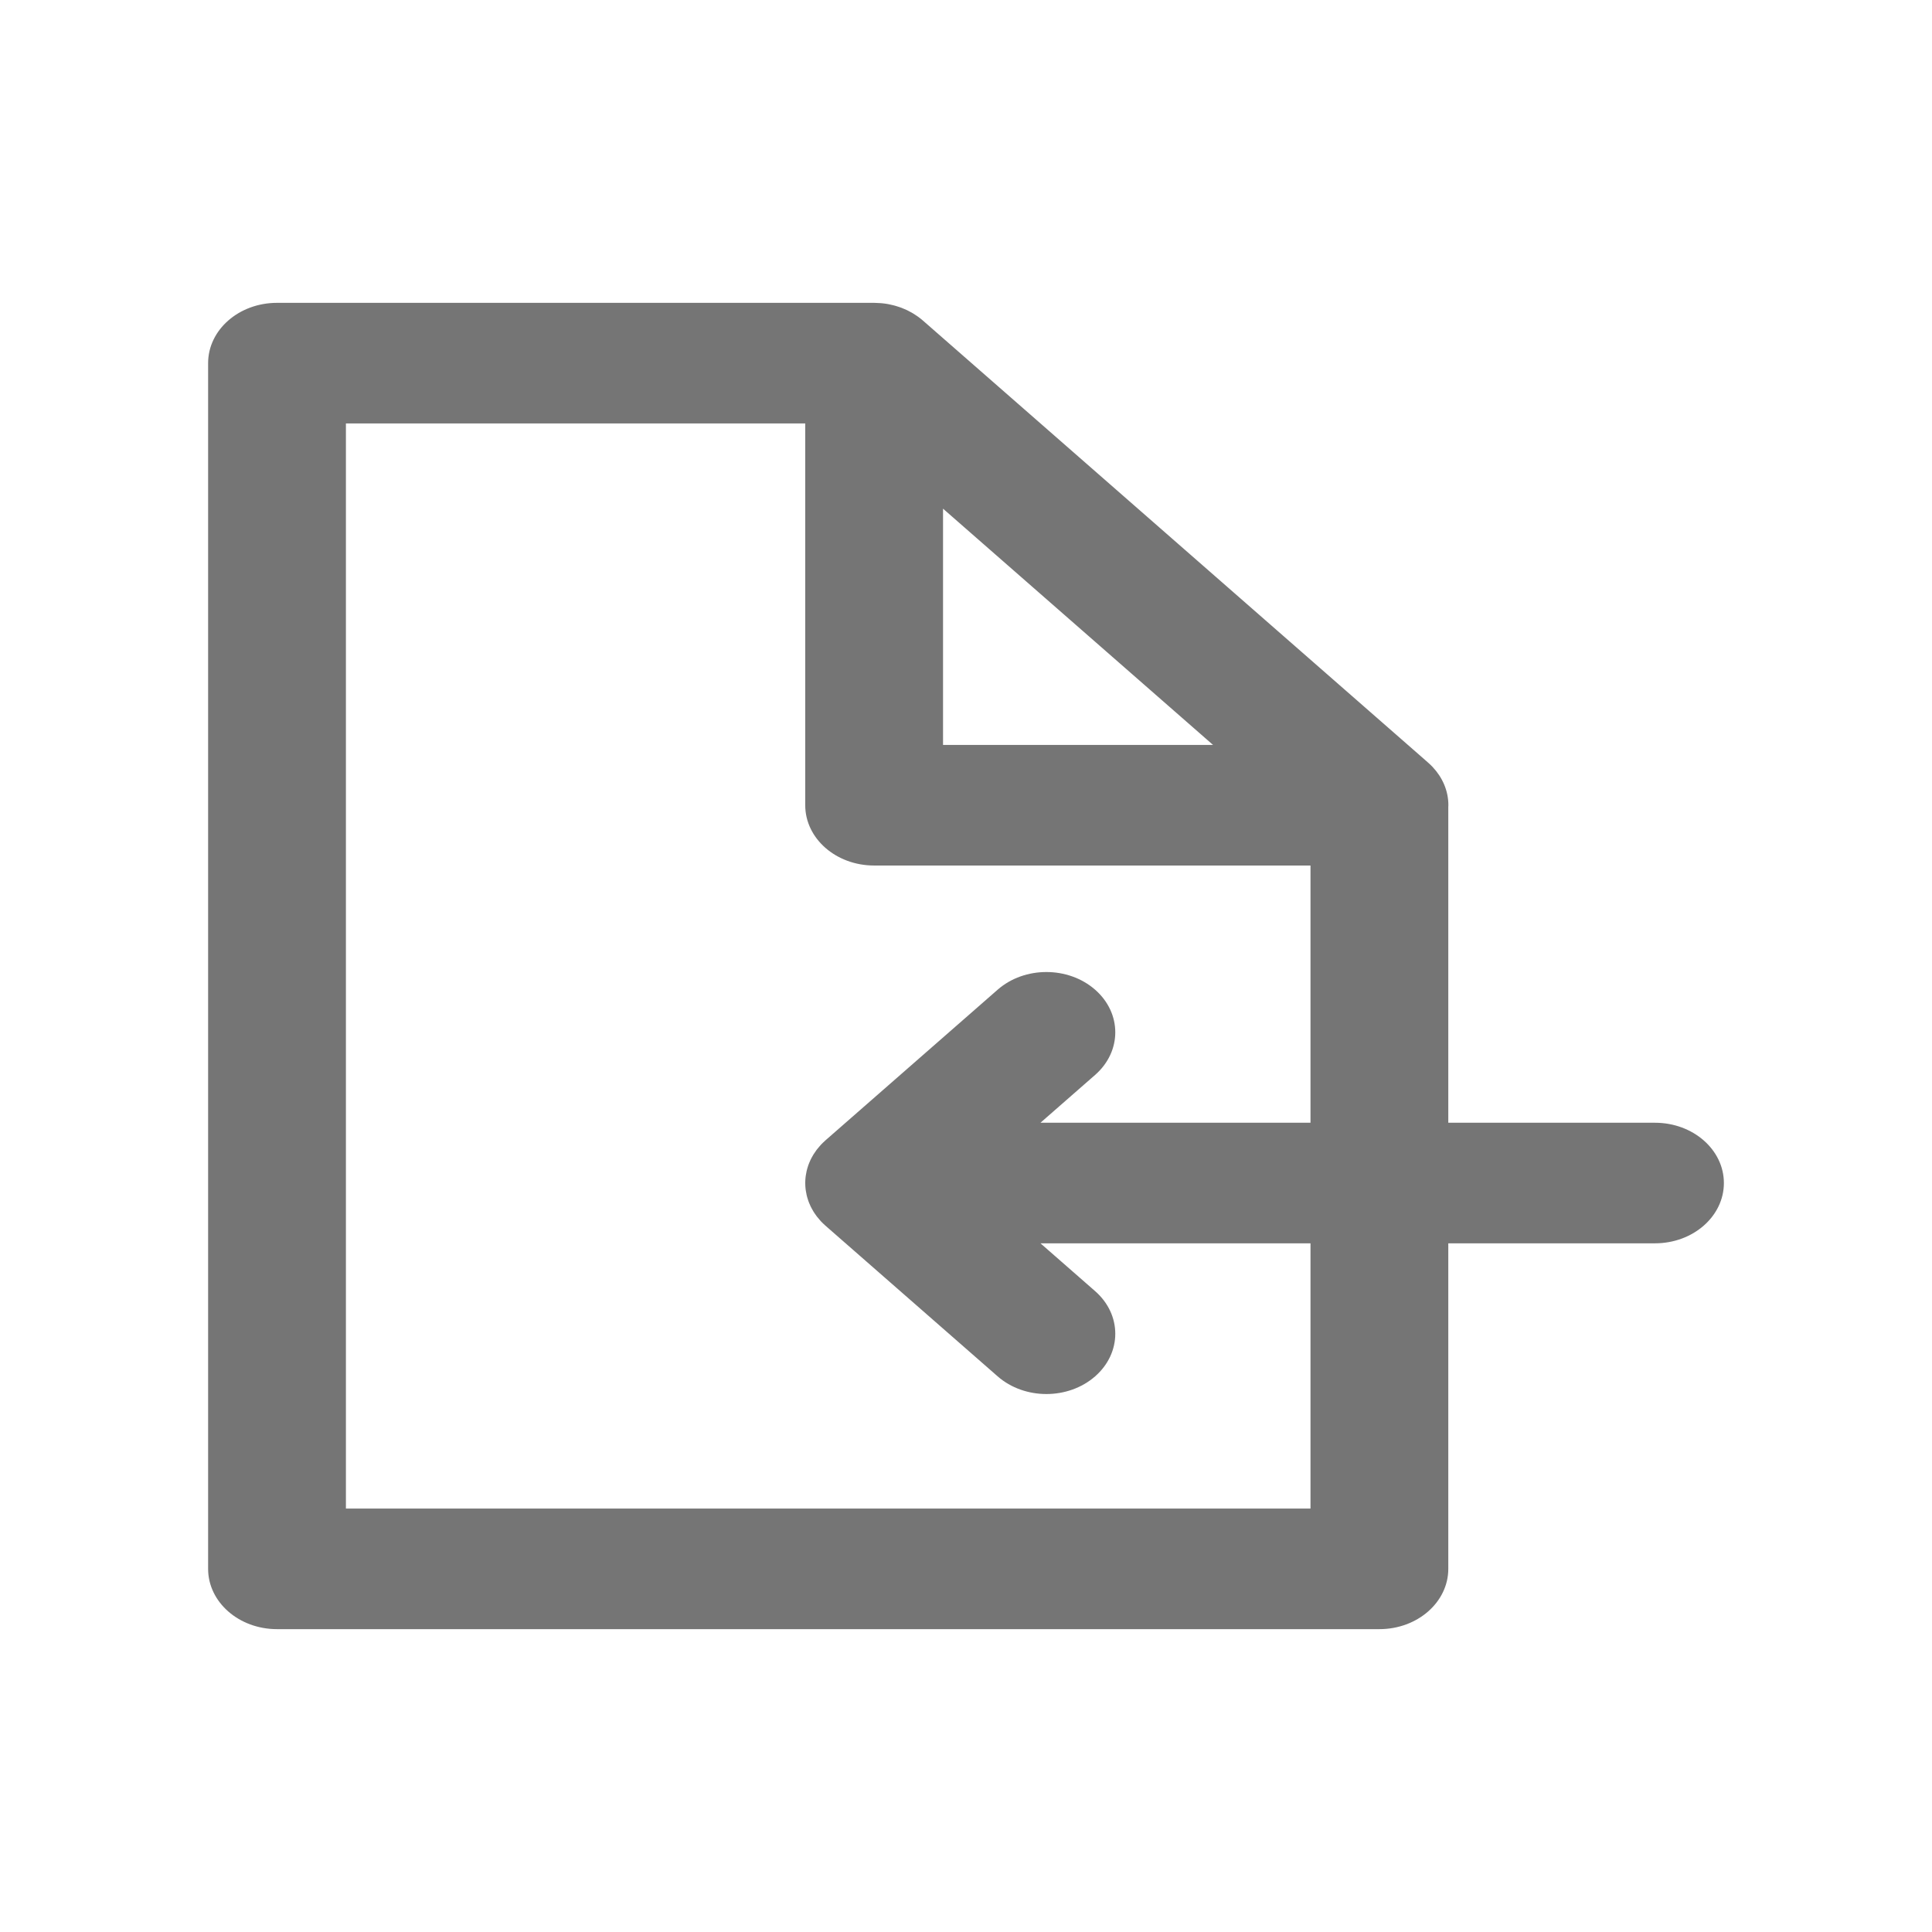
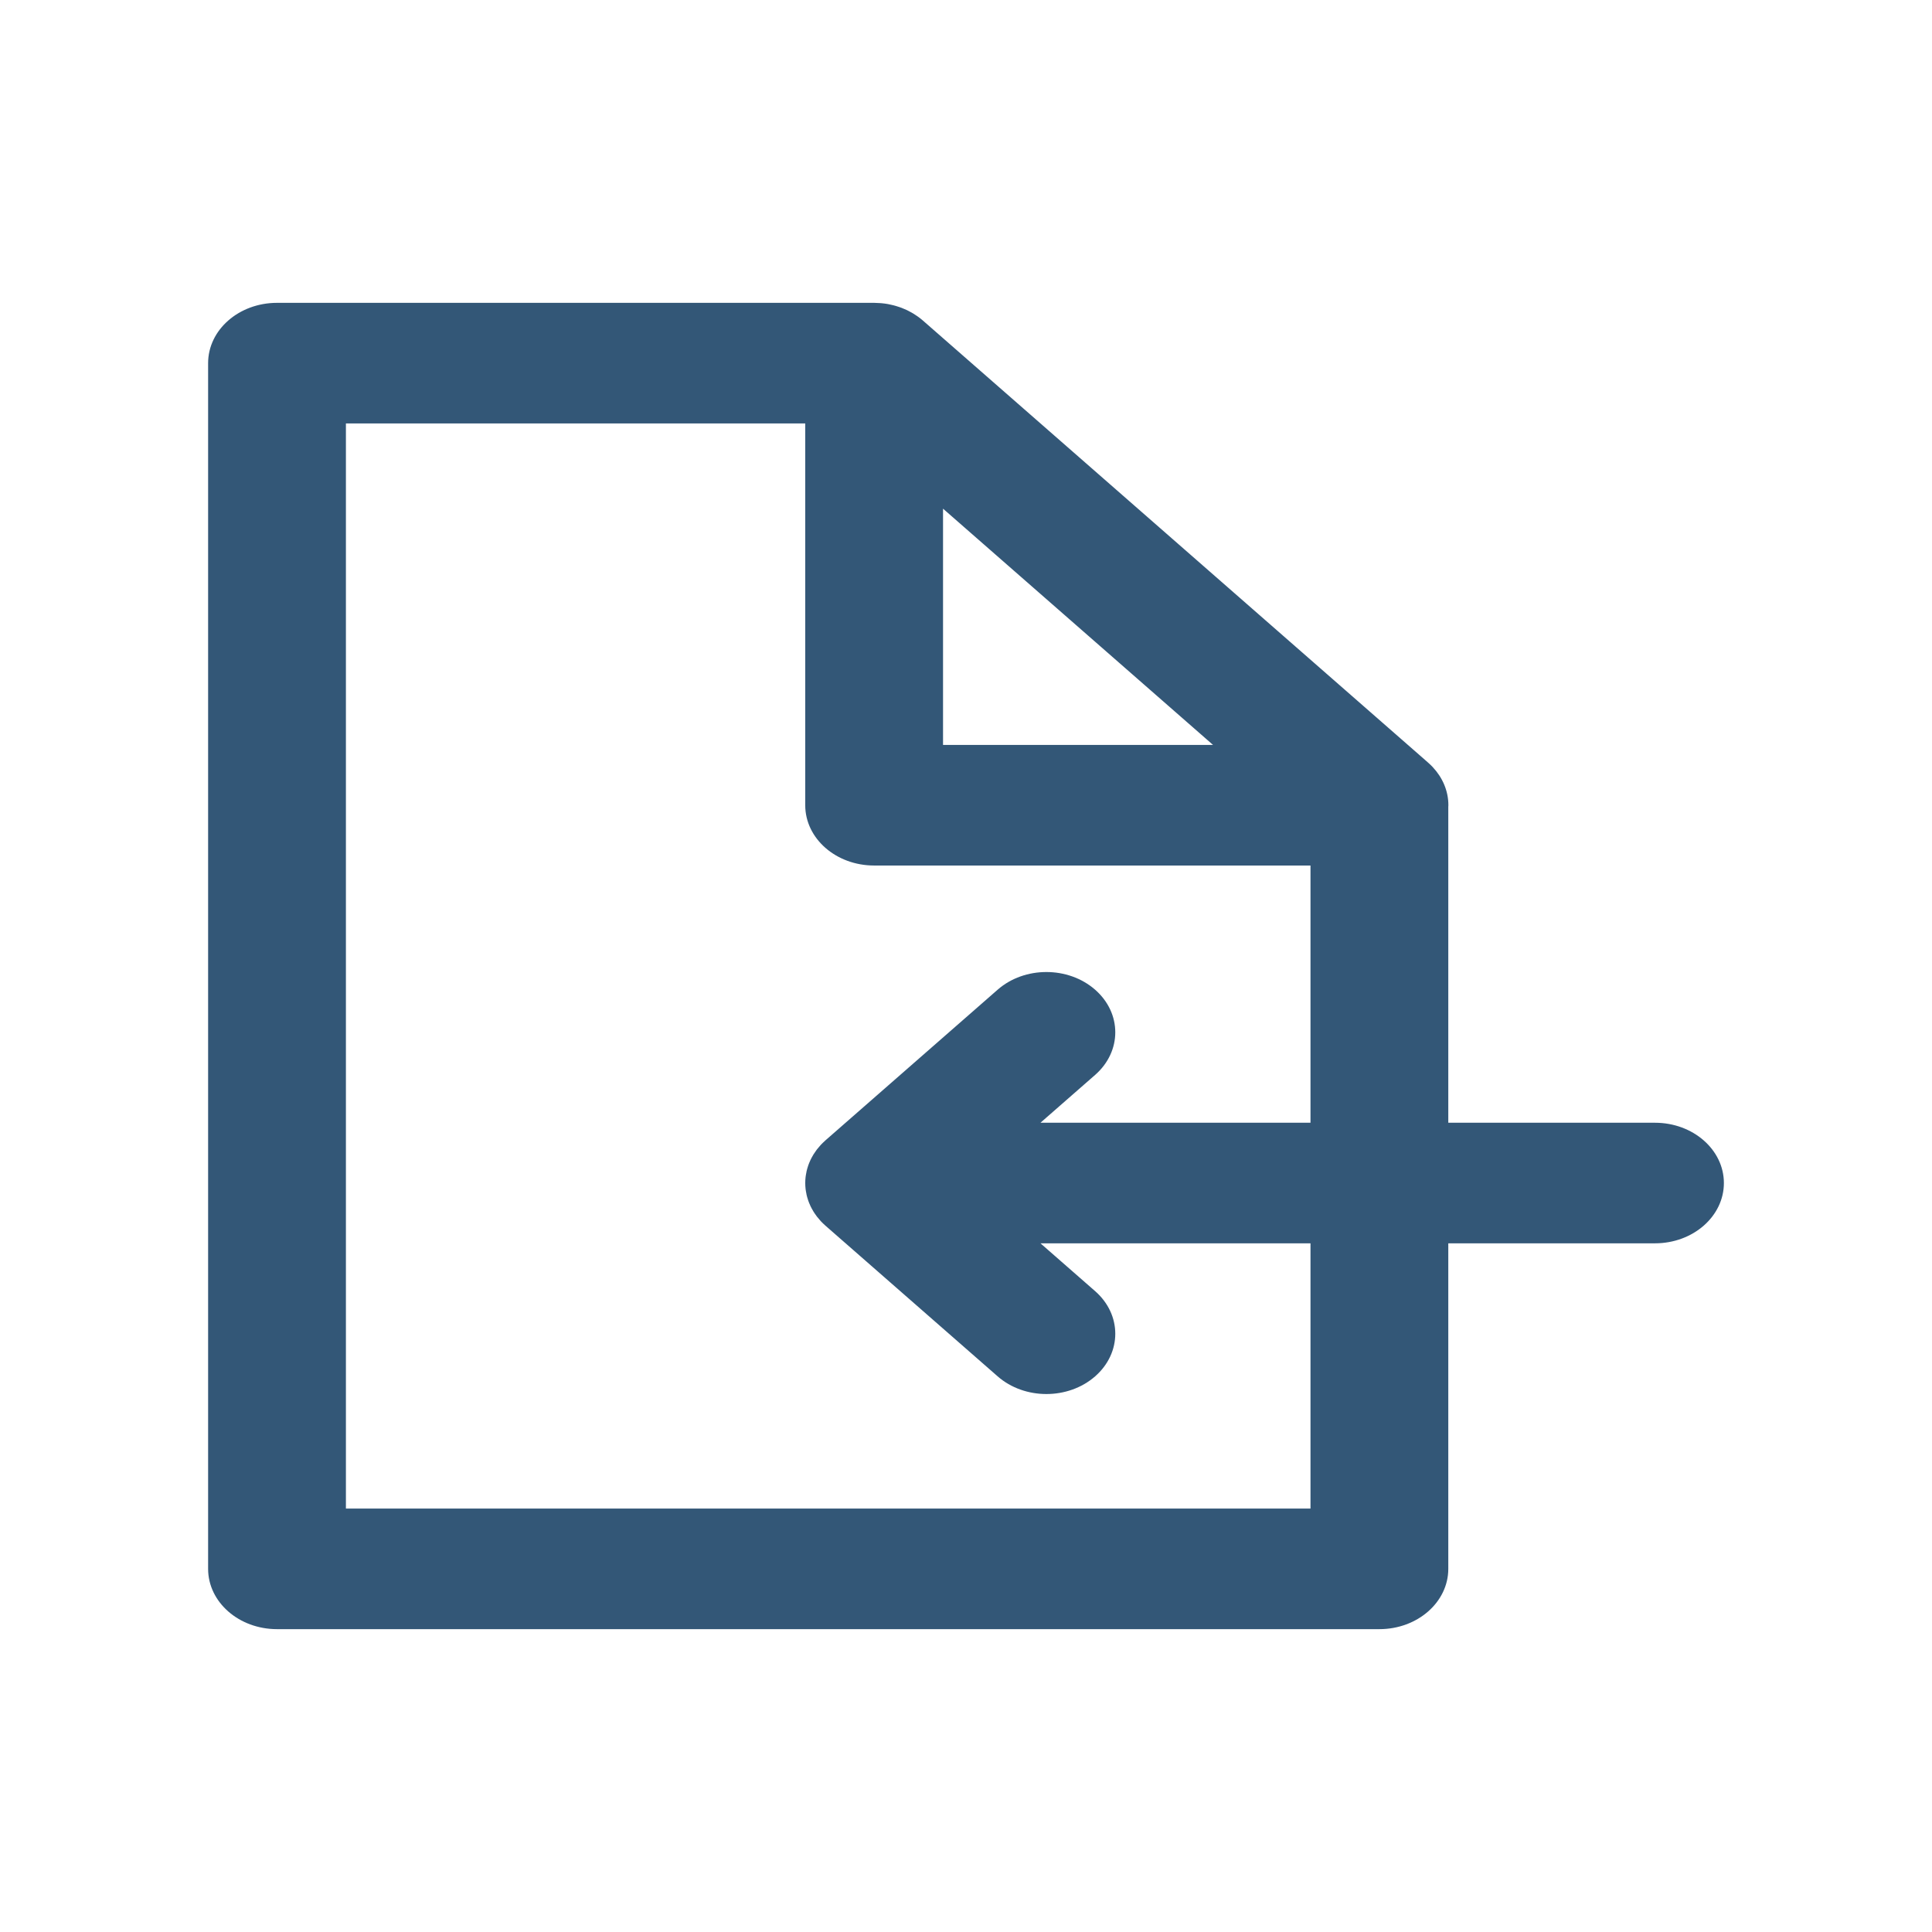
<svg xmlns="http://www.w3.org/2000/svg" version="1.1" id="Layer_1" x="0px" y="0px" viewBox="0 0 512 512" xml:space="preserve" width="512" height="512">
  <defs id="defs36" />
-   <path id="XMLID_227_" d="m 438.589,297.539 h -54.777 v -83.721 c 0.003,-0.142 0.024,-0.28 0.024,-0.422 0,-3.841 -1.567,-7.352 -4.147,-10.108 -0.026,-0.028 -0.051,-0.057 -0.078,-0.084 -0.336,-0.354 -0.69,-0.692 -1.06,-1.02 -0.054,-0.047 -0.106,-0.095 -0.159,-0.142 -0.162,-0.14 -0.31,-0.29 -0.478,-0.424 L 244.569,84.941 c -0.005,-0.004 -0.012,-0.01 -0.018,-0.015 -0.374,-0.327 -0.764,-0.632 -1.164,-0.926 -0.127,-0.093 -0.257,-0.179 -0.385,-0.269 -0.293,-0.203 -0.59,-0.399 -0.896,-0.586 -0.151,-0.093 -0.303,-0.184 -0.458,-0.273 -0.321,-0.184 -0.65,-0.357 -0.982,-0.522 -0.134,-0.067 -0.264,-0.14 -0.402,-0.203 -0.443,-0.207 -0.893,-0.396 -1.352,-0.57 -0.185,-0.07 -0.377,-0.132 -0.566,-0.197 -0.304,-0.105 -0.611,-0.204 -0.921,-0.295 -0.213,-0.062 -0.426,-0.121 -0.641,-0.177 -0.352,-0.089 -0.707,-0.168 -1.065,-0.24 -0.159,-0.031 -0.315,-0.07 -0.477,-0.099 -0.511,-0.089 -1.027,-0.155 -1.546,-0.206 -0.158,-0.016 -0.319,-0.025 -0.48,-0.037 -0.428,-0.033 -0.858,-0.051 -1.29,-0.058 -0.09,0 -0.178,-0.011 -0.27,-0.011 H 73.411 c -10.084,0 -18.259,7.153 -18.259,15.976 V 415.765 c 0,8.823 8.175,15.976 18.259,15.976 H 365.553 c 10.084,0 18.259,-7.153 18.259,-15.976 v -86.273 h 54.777 c 10.084,0 18.259,-7.153 18.259,-15.976 0,-8.823 -8.175,-15.976 -18.259,-15.977 z M 249.914,134.805 321.473,197.419 H 249.914 Z M 347.294,399.789 H 91.67 V 112.211 H 213.396 V 213.396 c 0,8.823 8.175,15.976 18.259,15.976 H 347.294 v 68.165 l -71.558,-8.3e-4 14.477,-12.666 c 7.131,-6.239 7.131,-16.355 0,-22.594 -7.131,-6.238 -18.691,-6.239 -25.822,-8.3e-4 l -45.647,39.94 c -0.068,0.06 -0.127,0.126 -0.192,0.186 -0.347,0.313 -0.687,0.632 -1.002,0.968 -0.116,0.122 -0.214,0.256 -0.326,0.38 -0.254,0.288 -0.51,0.574 -0.741,0.877 -0.082,0.107 -0.149,0.219 -0.228,0.327 -0.242,0.333 -0.481,0.668 -0.696,1.017 -0.047,0.078 -0.085,0.16 -0.131,0.239 -0.226,0.386 -0.444,0.775 -0.635,1.177 -0.024,0.052 -0.043,0.108 -0.067,0.16 -0.197,0.428 -0.381,0.863 -0.536,1.309 -0.021,0.059 -0.033,0.118 -0.052,0.177 -0.146,0.439 -0.28,0.882 -0.383,1.335 -0.03,0.132 -0.044,0.267 -0.069,0.4 -0.075,0.38 -0.152,0.76 -0.196,1.15 -0.061,0.528 -0.092,1.06 -0.092,1.594 0,0.536 0.032,1.067 0.092,1.596 0.044,0.389 0.12,0.769 0.196,1.15 0.025,0.132 0.039,0.267 0.069,0.398 0.105,0.459 0.24,0.907 0.388,1.351 0.017,0.052 0.028,0.108 0.047,0.16 0.156,0.448 0.34,0.886 0.538,1.318 0.023,0.05 0.04,0.102 0.065,0.152 0.194,0.407 0.413,0.801 0.643,1.191 0.044,0.073 0.079,0.151 0.124,0.225 0.217,0.355 0.459,0.694 0.706,1.032 0.074,0.103 0.139,0.211 0.217,0.312 0.24,0.314 0.505,0.612 0.769,0.911 0.101,0.114 0.192,0.235 0.297,0.347 0.351,0.373 0.723,0.73 1.11,1.073 0.029,0.027 0.056,0.056 0.086,0.083 l 45.647,39.942 c 3.567,3.12 8.238,4.68 12.911,4.68 4.672,0 9.346,-1.56 12.91,-4.679 7.131,-6.239 7.131,-16.355 0,-22.594 l -14.478,-12.669 71.559,8.3e-4 z" style="fill:#757575;fill-opacity:1;stroke-width:1.361" />
+   <path id="XMLID_227_" d="m 438.589,297.539 h -54.777 v -83.721 c 0.003,-0.142 0.024,-0.28 0.024,-0.422 0,-3.841 -1.567,-7.352 -4.147,-10.108 -0.026,-0.028 -0.051,-0.057 -0.078,-0.084 -0.336,-0.354 -0.69,-0.692 -1.06,-1.02 -0.054,-0.047 -0.106,-0.095 -0.159,-0.142 -0.162,-0.14 -0.31,-0.29 -0.478,-0.424 L 244.569,84.941 c -0.005,-0.004 -0.012,-0.01 -0.018,-0.015 -0.374,-0.327 -0.764,-0.632 -1.164,-0.926 -0.127,-0.093 -0.257,-0.179 -0.385,-0.269 -0.293,-0.203 -0.59,-0.399 -0.896,-0.586 -0.151,-0.093 -0.303,-0.184 -0.458,-0.273 -0.321,-0.184 -0.65,-0.357 -0.982,-0.522 -0.134,-0.067 -0.264,-0.14 -0.402,-0.203 -0.443,-0.207 -0.893,-0.396 -1.352,-0.57 -0.185,-0.07 -0.377,-0.132 -0.566,-0.197 -0.304,-0.105 -0.611,-0.204 -0.921,-0.295 -0.213,-0.062 -0.426,-0.121 -0.641,-0.177 -0.352,-0.089 -0.707,-0.168 -1.065,-0.24 -0.159,-0.031 -0.315,-0.07 -0.477,-0.099 -0.511,-0.089 -1.027,-0.155 -1.546,-0.206 -0.158,-0.016 -0.319,-0.025 -0.48,-0.037 -0.428,-0.033 -0.858,-0.051 -1.29,-0.058 -0.09,0 -0.178,-0.011 -0.27,-0.011 H 73.411 c -10.084,0 -18.259,7.153 -18.259,15.976 V 415.765 c 0,8.823 8.175,15.976 18.259,15.976 H 365.553 c 10.084,0 18.259,-7.153 18.259,-15.976 v -86.273 h 54.777 c 10.084,0 18.259,-7.153 18.259,-15.976 0,-8.823 -8.175,-15.976 -18.259,-15.977 z M 249.914,134.805 321.473,197.419 H 249.914 Z M 347.294,399.789 H 91.67 V 112.211 H 213.396 V 213.396 c 0,8.823 8.175,15.976 18.259,15.976 H 347.294 v 68.165 l -71.558,-8.3e-4 14.477,-12.666 c 7.131,-6.239 7.131,-16.355 0,-22.594 -7.131,-6.238 -18.691,-6.239 -25.822,-8.3e-4 l -45.647,39.94 c -0.068,0.06 -0.127,0.126 -0.192,0.186 -0.347,0.313 -0.687,0.632 -1.002,0.968 -0.116,0.122 -0.214,0.256 -0.326,0.38 -0.254,0.288 -0.51,0.574 -0.741,0.877 -0.082,0.107 -0.149,0.219 -0.228,0.327 -0.242,0.333 -0.481,0.668 -0.696,1.017 -0.047,0.078 -0.085,0.16 -0.131,0.239 -0.226,0.386 -0.444,0.775 -0.635,1.177 -0.024,0.052 -0.043,0.108 -0.067,0.16 -0.197,0.428 -0.381,0.863 -0.536,1.309 -0.021,0.059 -0.033,0.118 -0.052,0.177 -0.146,0.439 -0.28,0.882 -0.383,1.335 -0.03,0.132 -0.044,0.267 -0.069,0.4 -0.075,0.38 -0.152,0.76 -0.196,1.15 -0.061,0.528 -0.092,1.06 -0.092,1.594 0,0.536 0.032,1.067 0.092,1.596 0.044,0.389 0.12,0.769 0.196,1.15 0.025,0.132 0.039,0.267 0.069,0.398 0.105,0.459 0.24,0.907 0.388,1.351 0.017,0.052 0.028,0.108 0.047,0.16 0.156,0.448 0.34,0.886 0.538,1.318 0.023,0.05 0.04,0.102 0.065,0.152 0.194,0.407 0.413,0.801 0.643,1.191 0.044,0.073 0.079,0.151 0.124,0.225 0.217,0.355 0.459,0.694 0.706,1.032 0.074,0.103 0.139,0.211 0.217,0.312 0.24,0.314 0.505,0.612 0.769,0.911 0.101,0.114 0.192,0.235 0.297,0.347 0.351,0.373 0.723,0.73 1.11,1.073 0.029,0.027 0.056,0.056 0.086,0.083 l 45.647,39.942 c 3.567,3.12 8.238,4.68 12.911,4.68 4.672,0 9.346,-1.56 12.91,-4.679 7.131,-6.239 7.131,-16.355 0,-22.594 l -14.478,-12.669 71.559,8.3e-4 z" style="fill:#335777;fill-opacity:1;stroke-width:1.361" />
  <g id="g3" transform="translate(0,182)" />
  <g id="g5" transform="translate(0,182)" />
  <g id="g7" transform="translate(0,182)" />
  <g id="g9" transform="translate(0,182)" />
  <g id="g11" transform="translate(0,182)" />
  <g id="g13" transform="translate(0,182)" />
  <g id="g15" transform="translate(0,182)" />
  <g id="g17" transform="translate(0,182)" />
  <g id="g19" transform="translate(0,182)" />
  <g id="g21" transform="translate(0,182)" />
  <g id="g23" transform="translate(0,182)" />
  <g id="g25" transform="translate(0,182)" />
  <g id="g27" transform="translate(0,182)" />
  <g id="g29" transform="translate(0,182)" />
  <g id="g31" transform="translate(0,182)" />
</svg>
